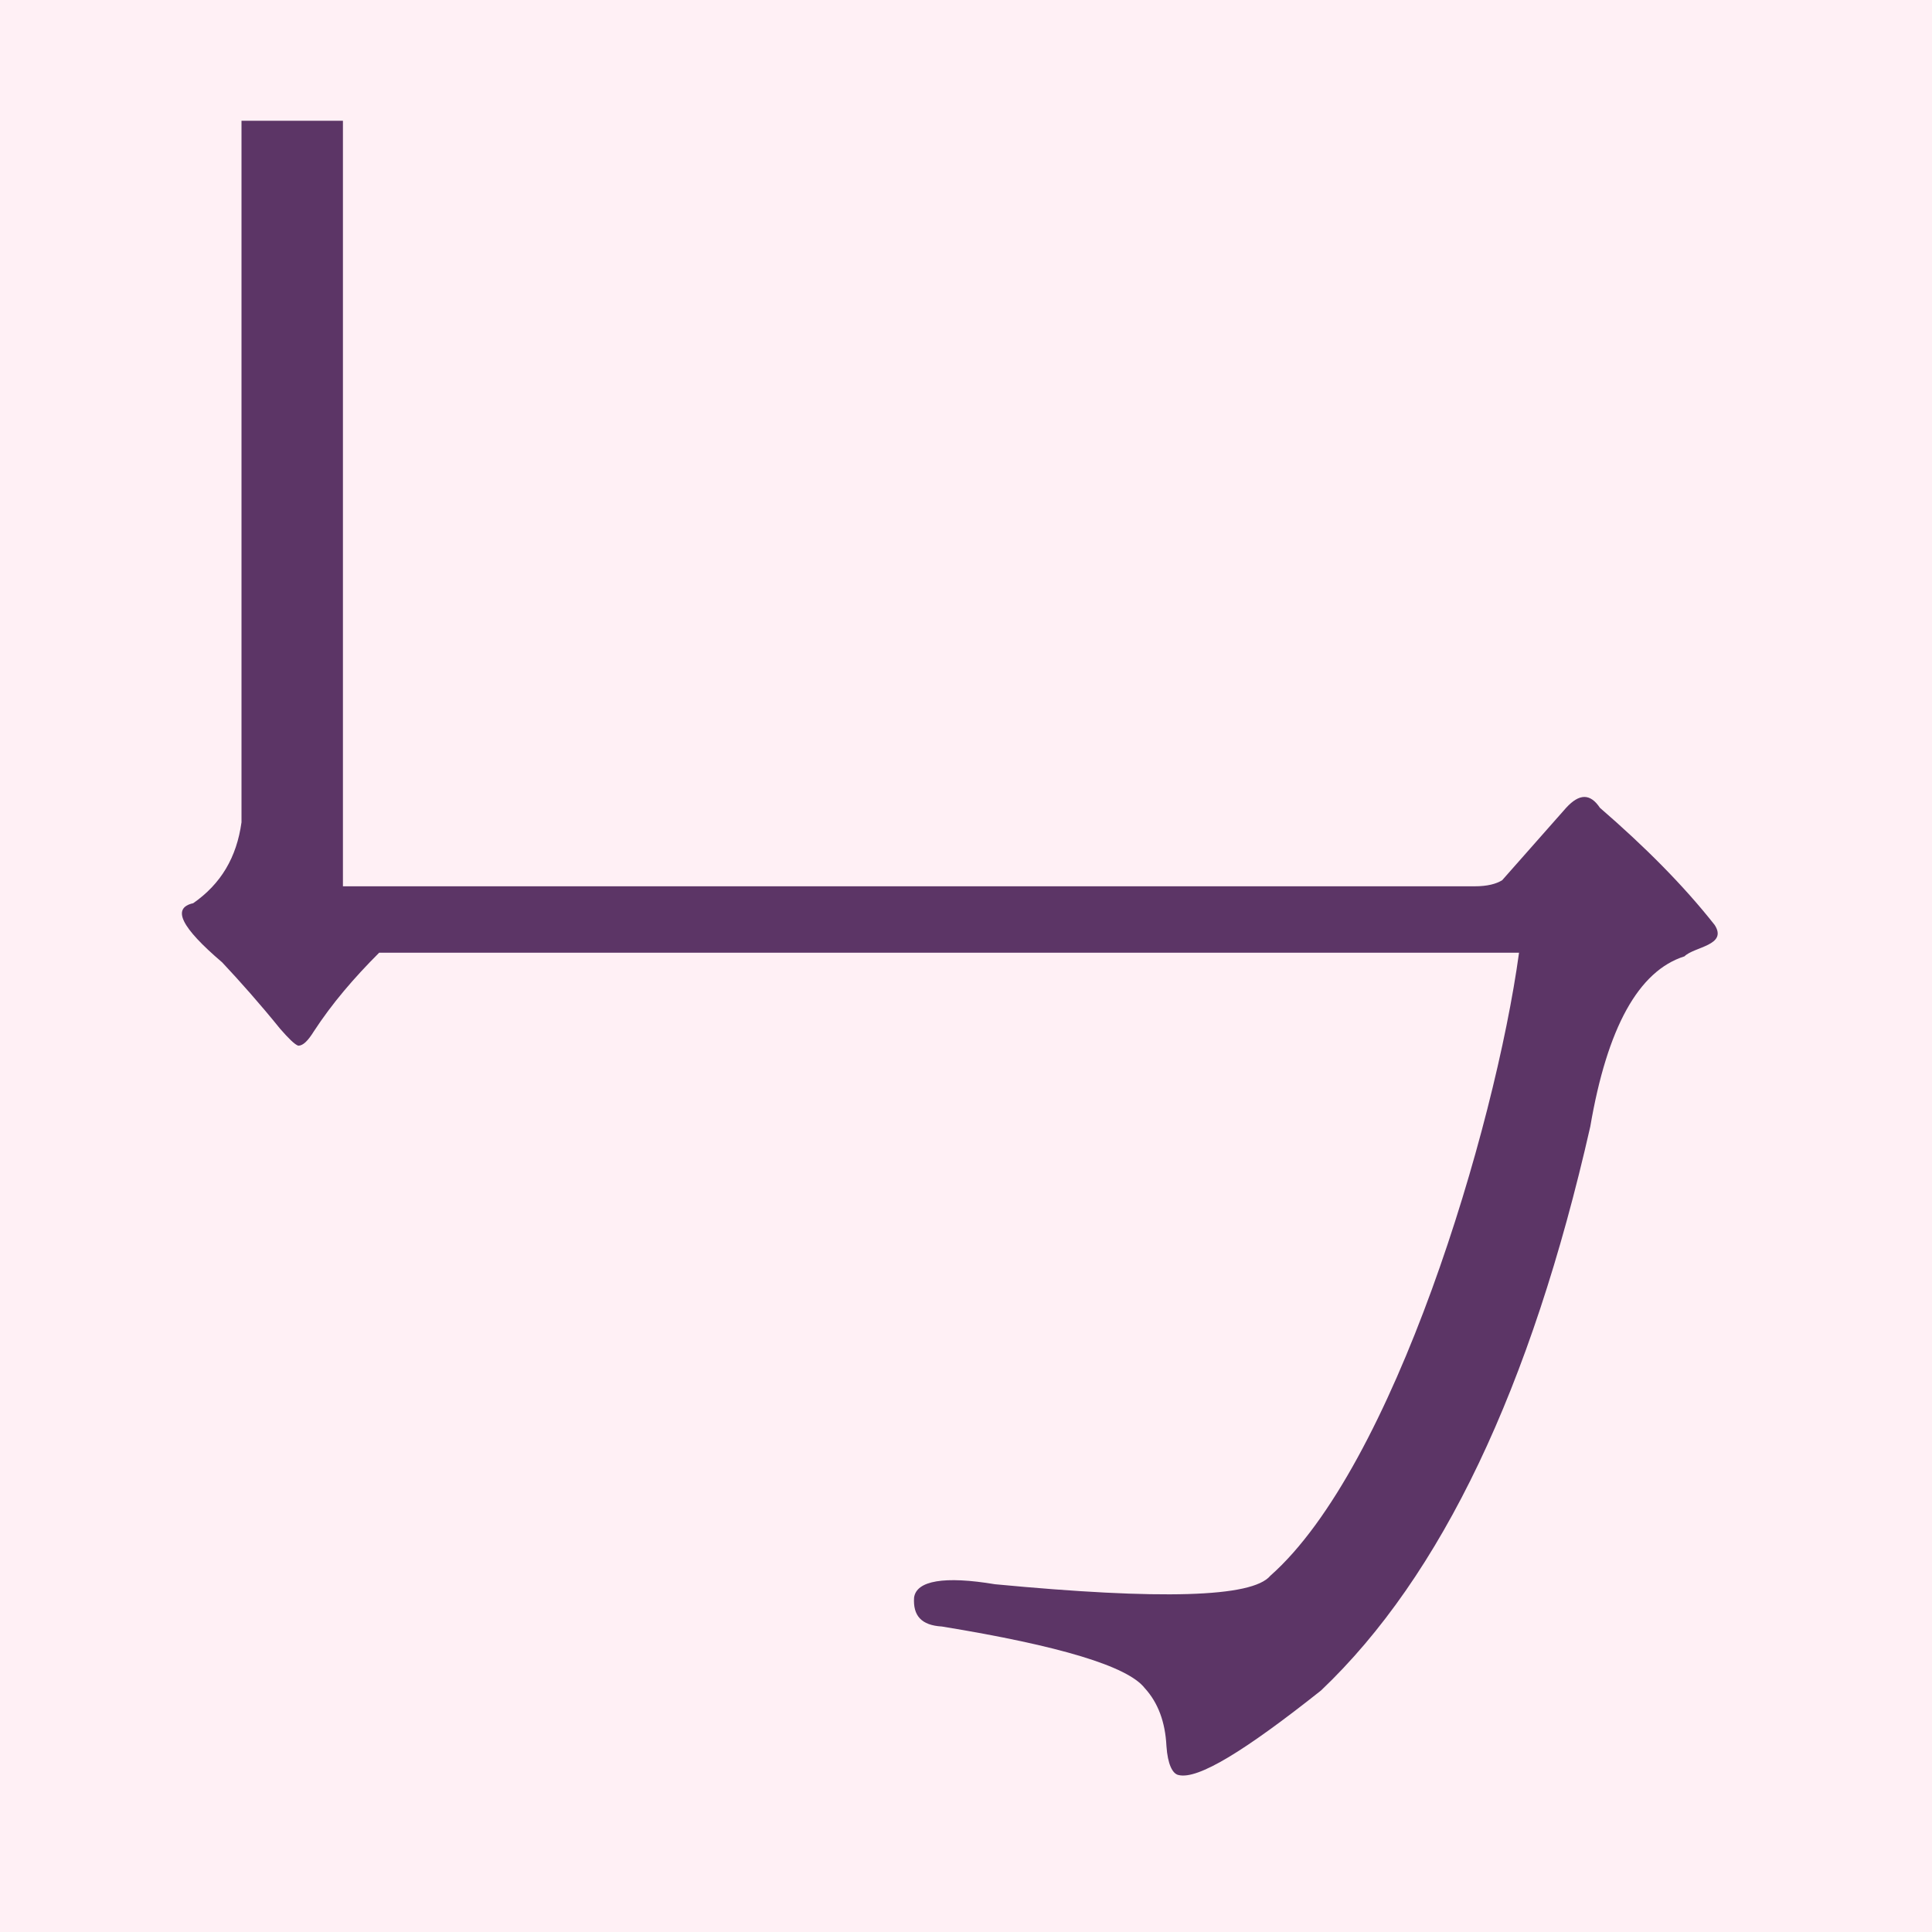
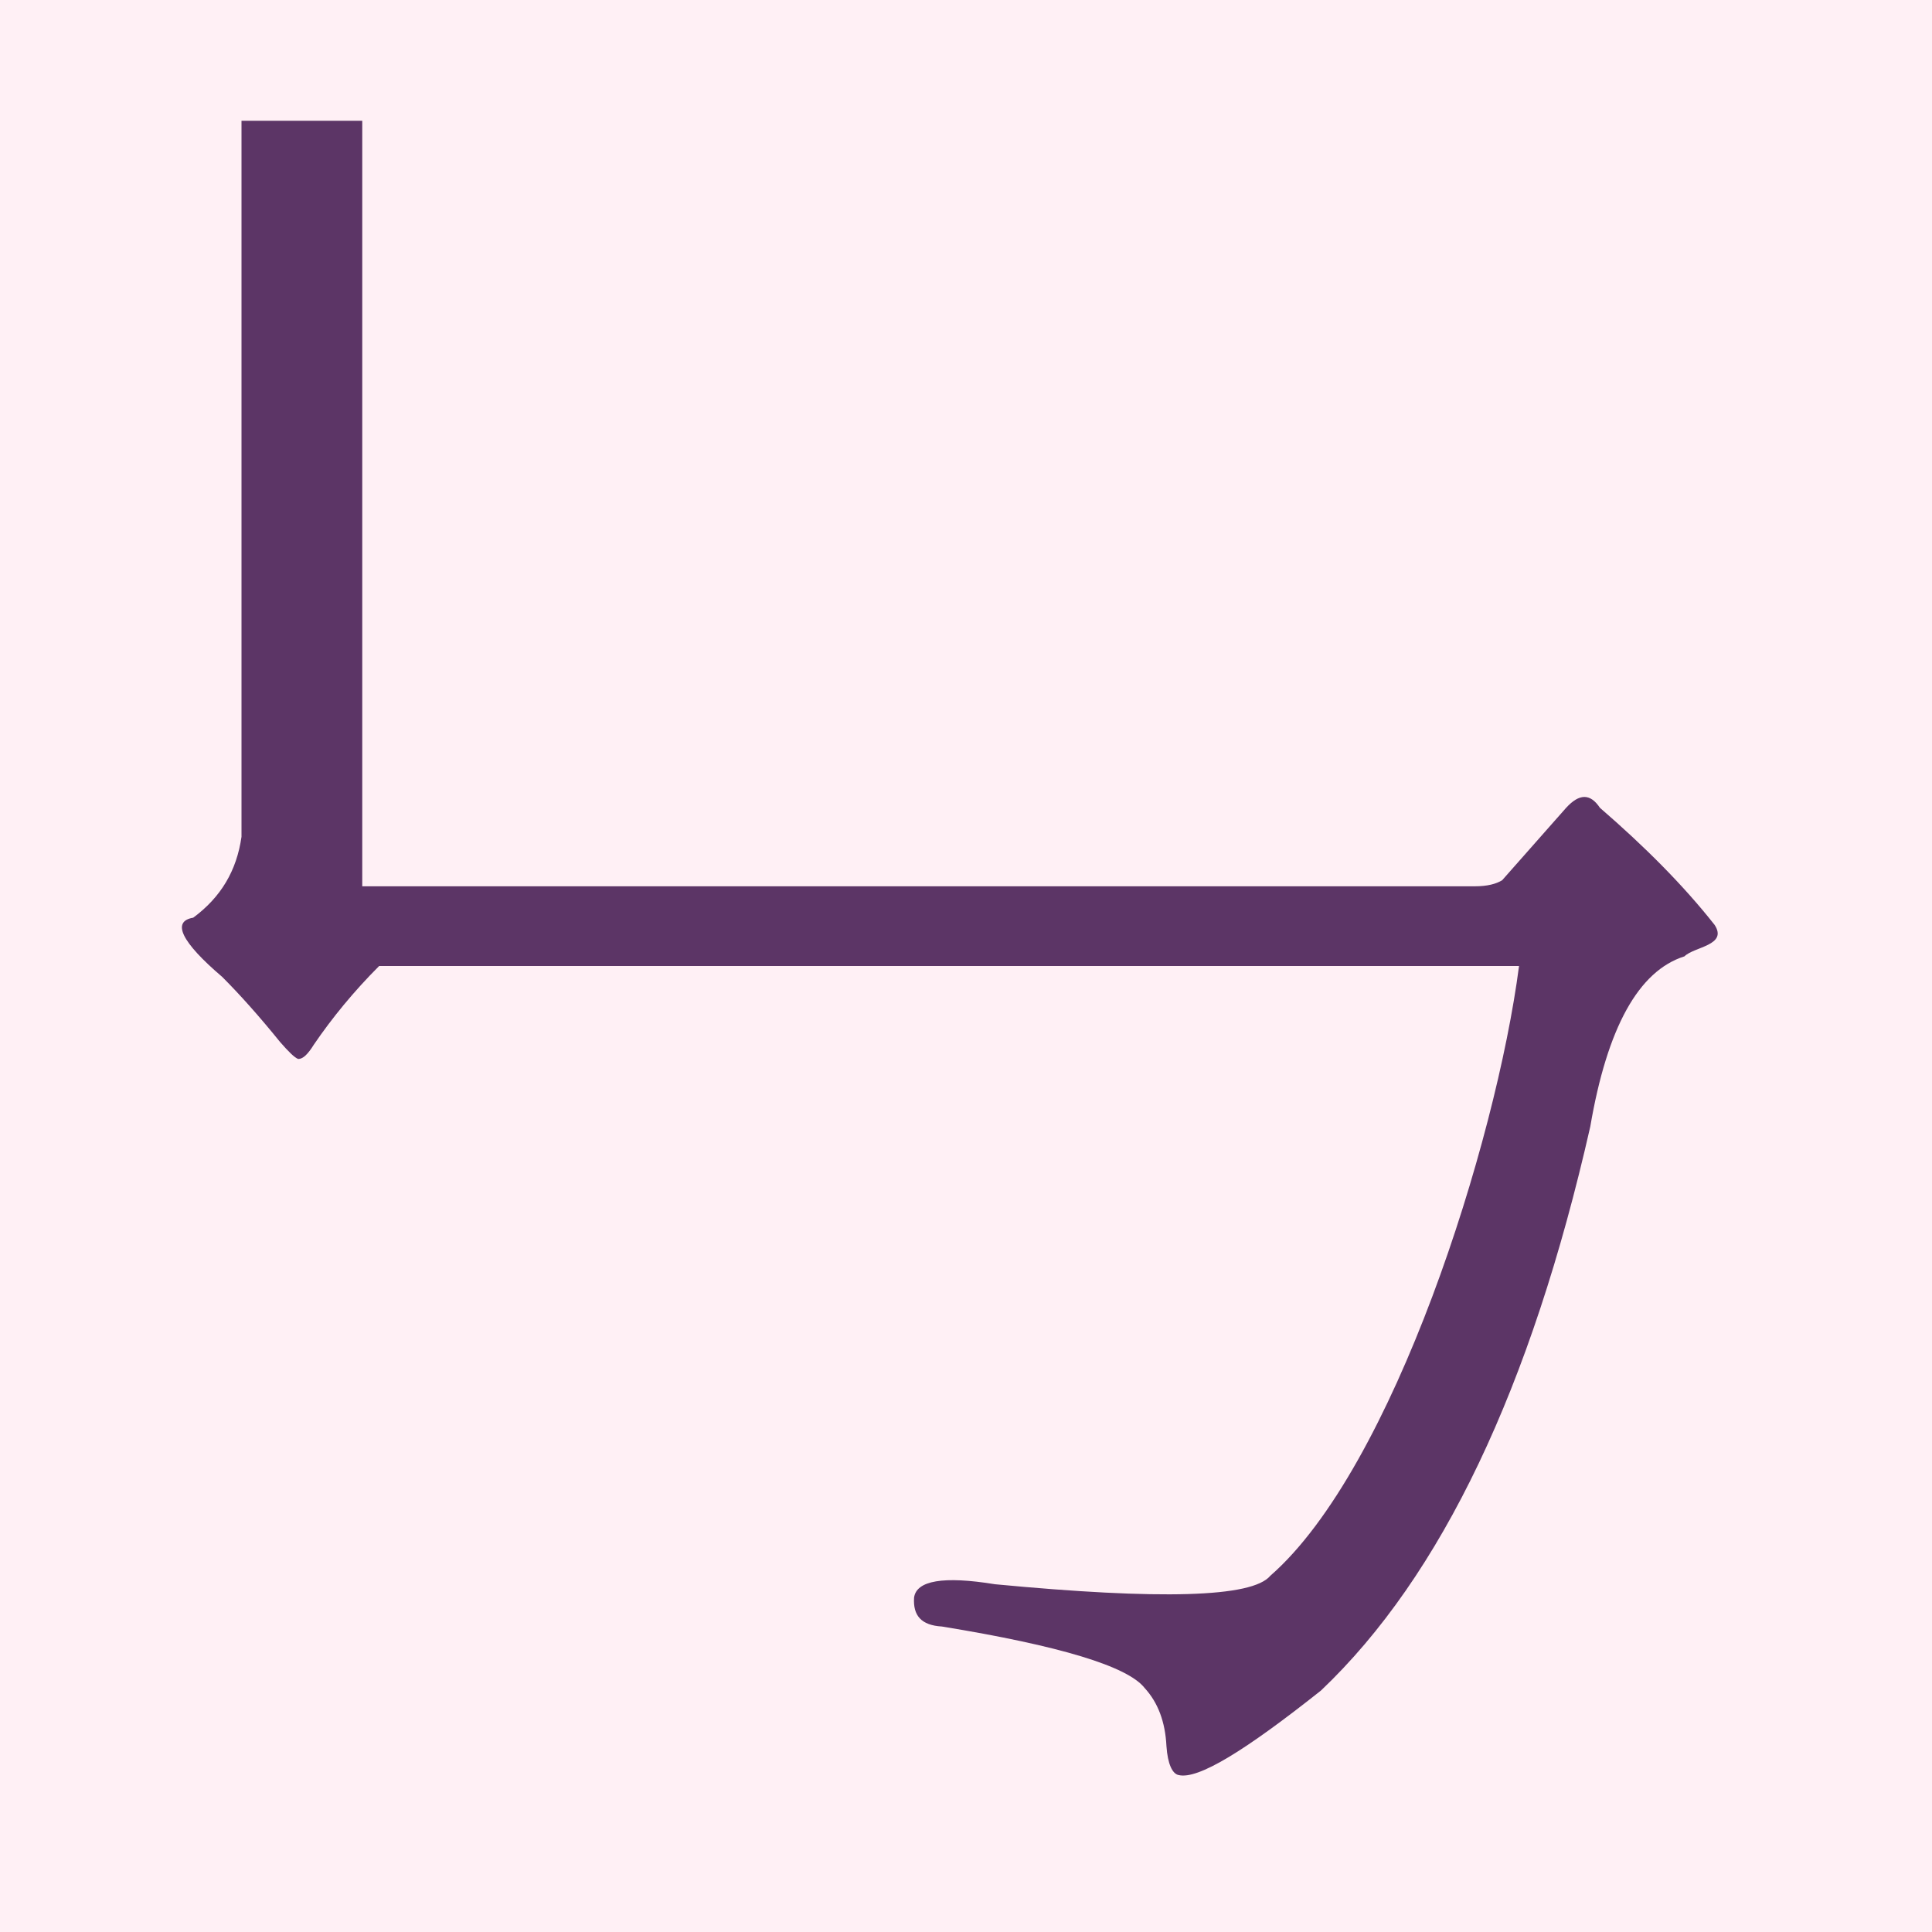
<svg xmlns="http://www.w3.org/2000/svg" height="16" viewBox="0 0 16 16" width="16">
  <path d="m0 0h16v16h-16z" fill="#fff0f5" />
-   <path d="m12.21 7.34c.11 0 .18-.02.23-.05l.53-.6c.11-.12.2-.12.28 0 .37.32.69.64.95.97.11.17-.17.18-.25.26-.38.12-.64.59-.78 1.41-.49 2.16-1.23 3.72-2.23 4.67-.63.5-1.02.74-1.18.7-.05-.01-.09-.09-.1-.24-.01-.2-.07-.36-.18-.48-.14-.18-.7-.35-1.68-.51-.17-.01-.24-.09-.23-.24.02-.14.25-.18.67-.11 1.37.13 2.13.11 2.28-.07 1.02-.9 1.86-3.7 2.06-5.16h-9.44c-.21.21-.39.42-.54.65-.05.08-.09.12-.13.12-.03-.01-.08-.06-.15-.14-.17-.21-.33-.39-.48-.55-.34-.29-.42-.45-.24-.49.23-.16.36-.38.4-.67v-5.81h.84v6.34z" fill="#5c3566" />
+   <path d="m12.21 7.34c.11 0 .18-.02.23-.05l.53-.6c.11-.12.2-.12.28 0 .37.32.69.64.95.97.11.17-.17.18-.25.26-.38.12-.64.59-.78 1.41-.49 2.16-1.23 3.72-2.23 4.67-.63.5-1.02.74-1.18.7-.05-.01-.09-.09-.1-.24-.01-.2-.07-.36-.18-.48-.14-.18-.7-.35-1.68-.51-.17-.01-.24-.09-.23-.24.02-.14.24-.18.67-.11 1.37.13 2.13.11 2.28-.07 1.02-.89 1.87-3.59 2.06-5.05h-9.44c-.21.21-.39.43-.54.65-.05.08-.09.12-.13.12-.03-.01-.08-.06-.15-.14-.17-.21-.33-.39-.48-.54-.34-.29-.42-.46-.24-.49.23-.17.36-.39.4-.67v-5.93h1v6.34z" fill="#5c3566" />
</svg>
